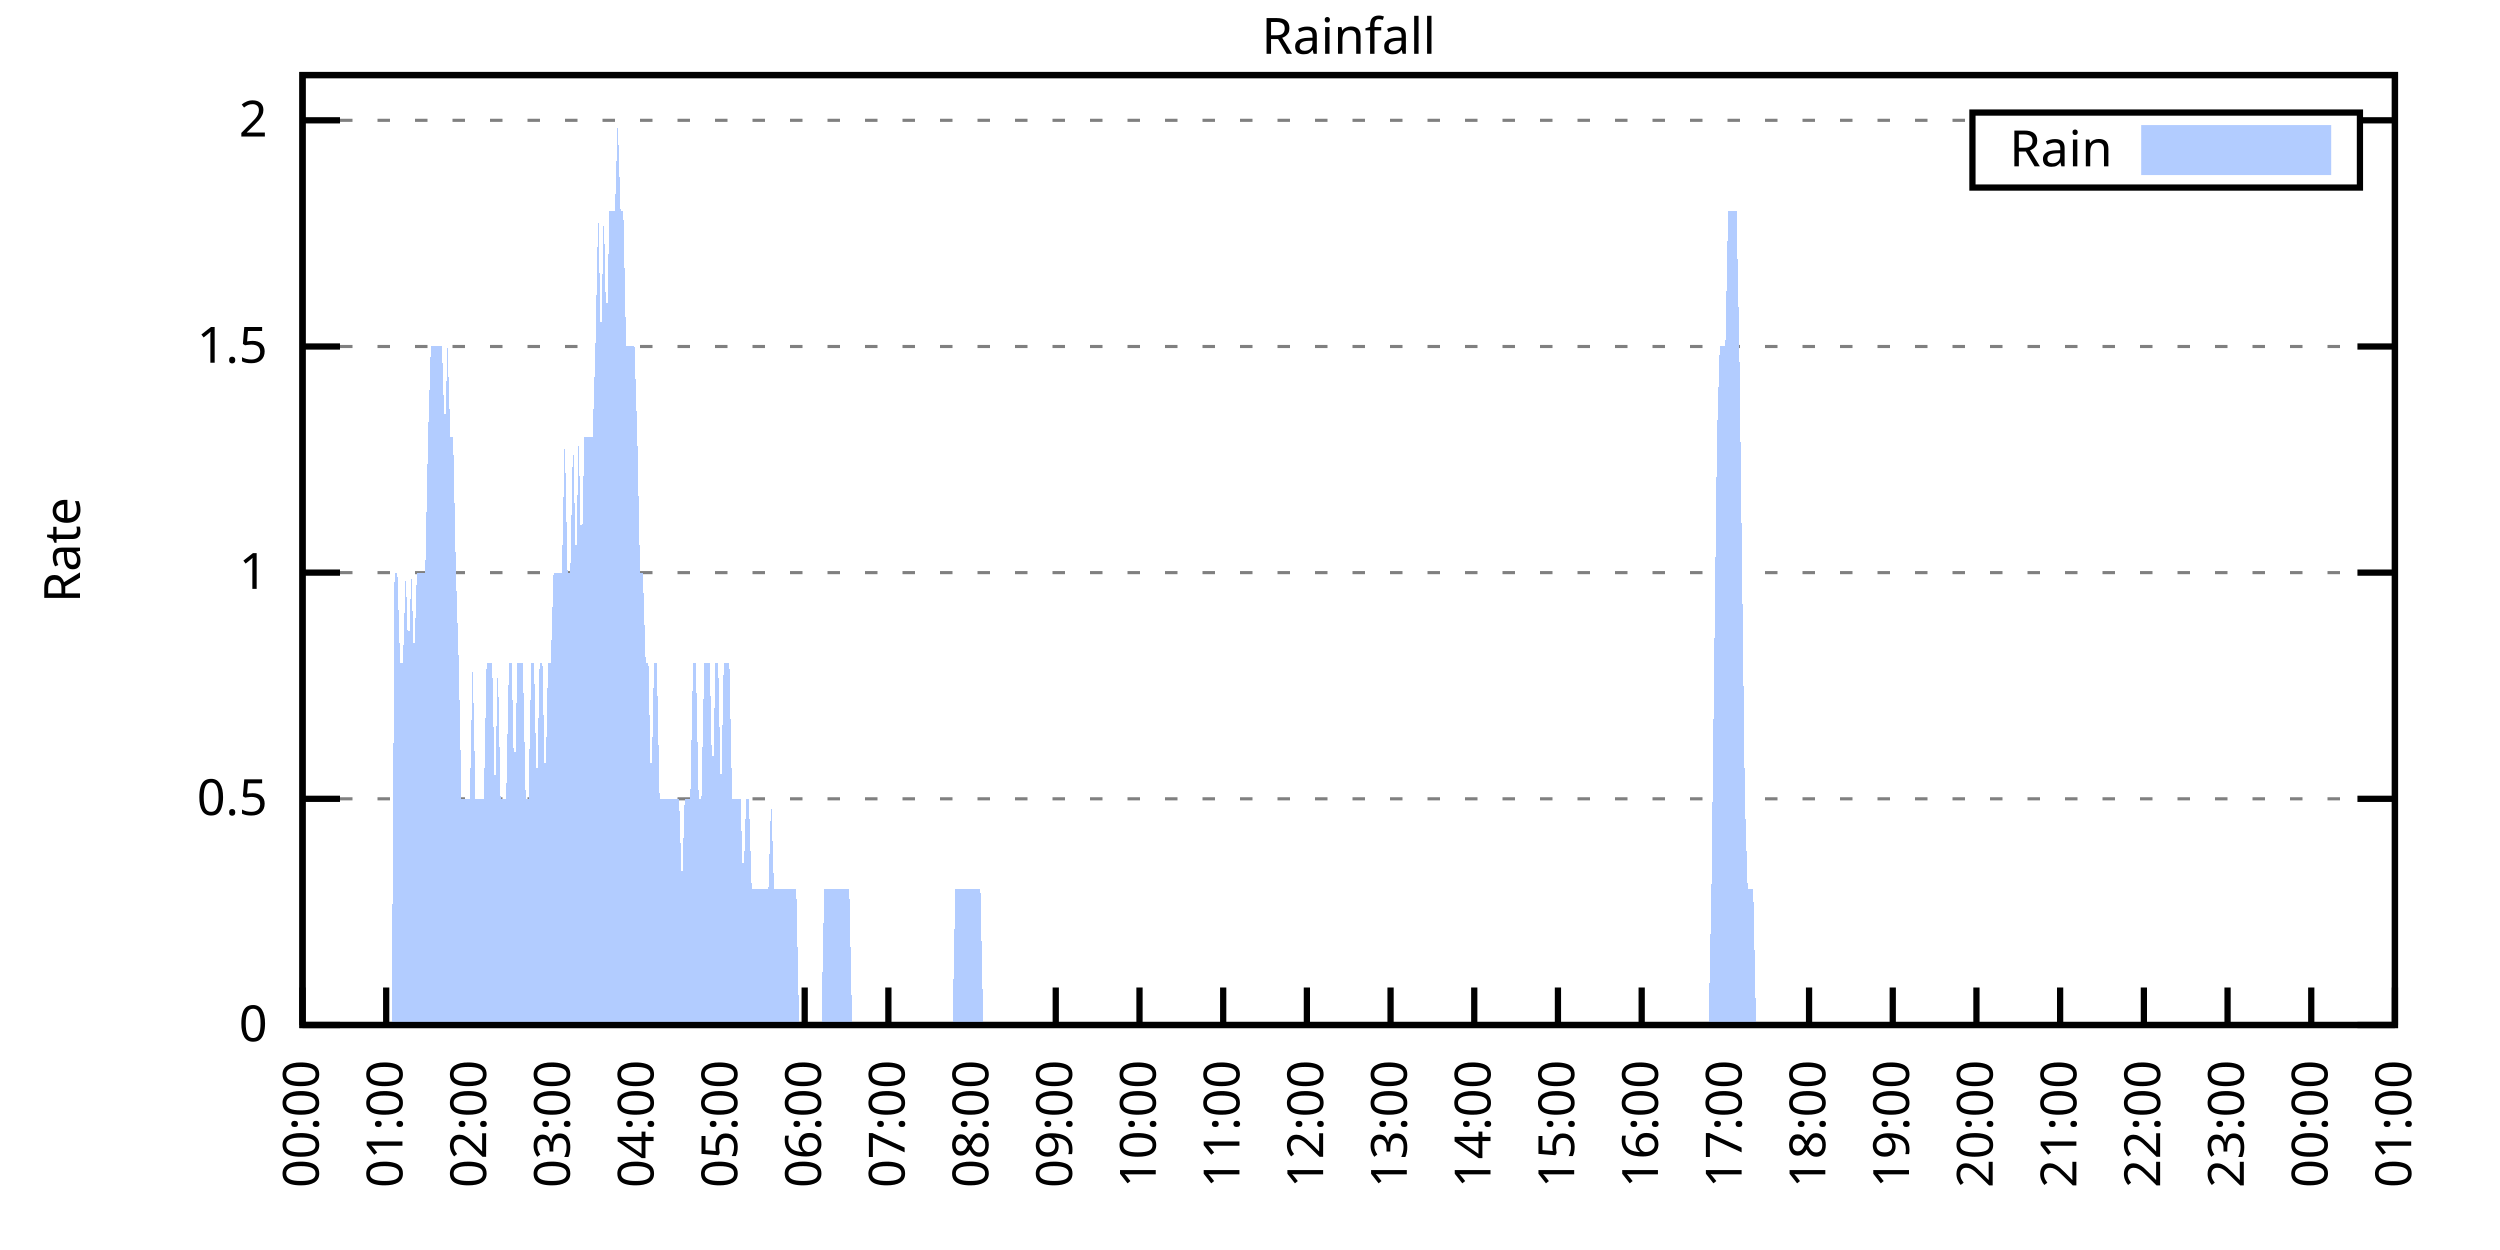
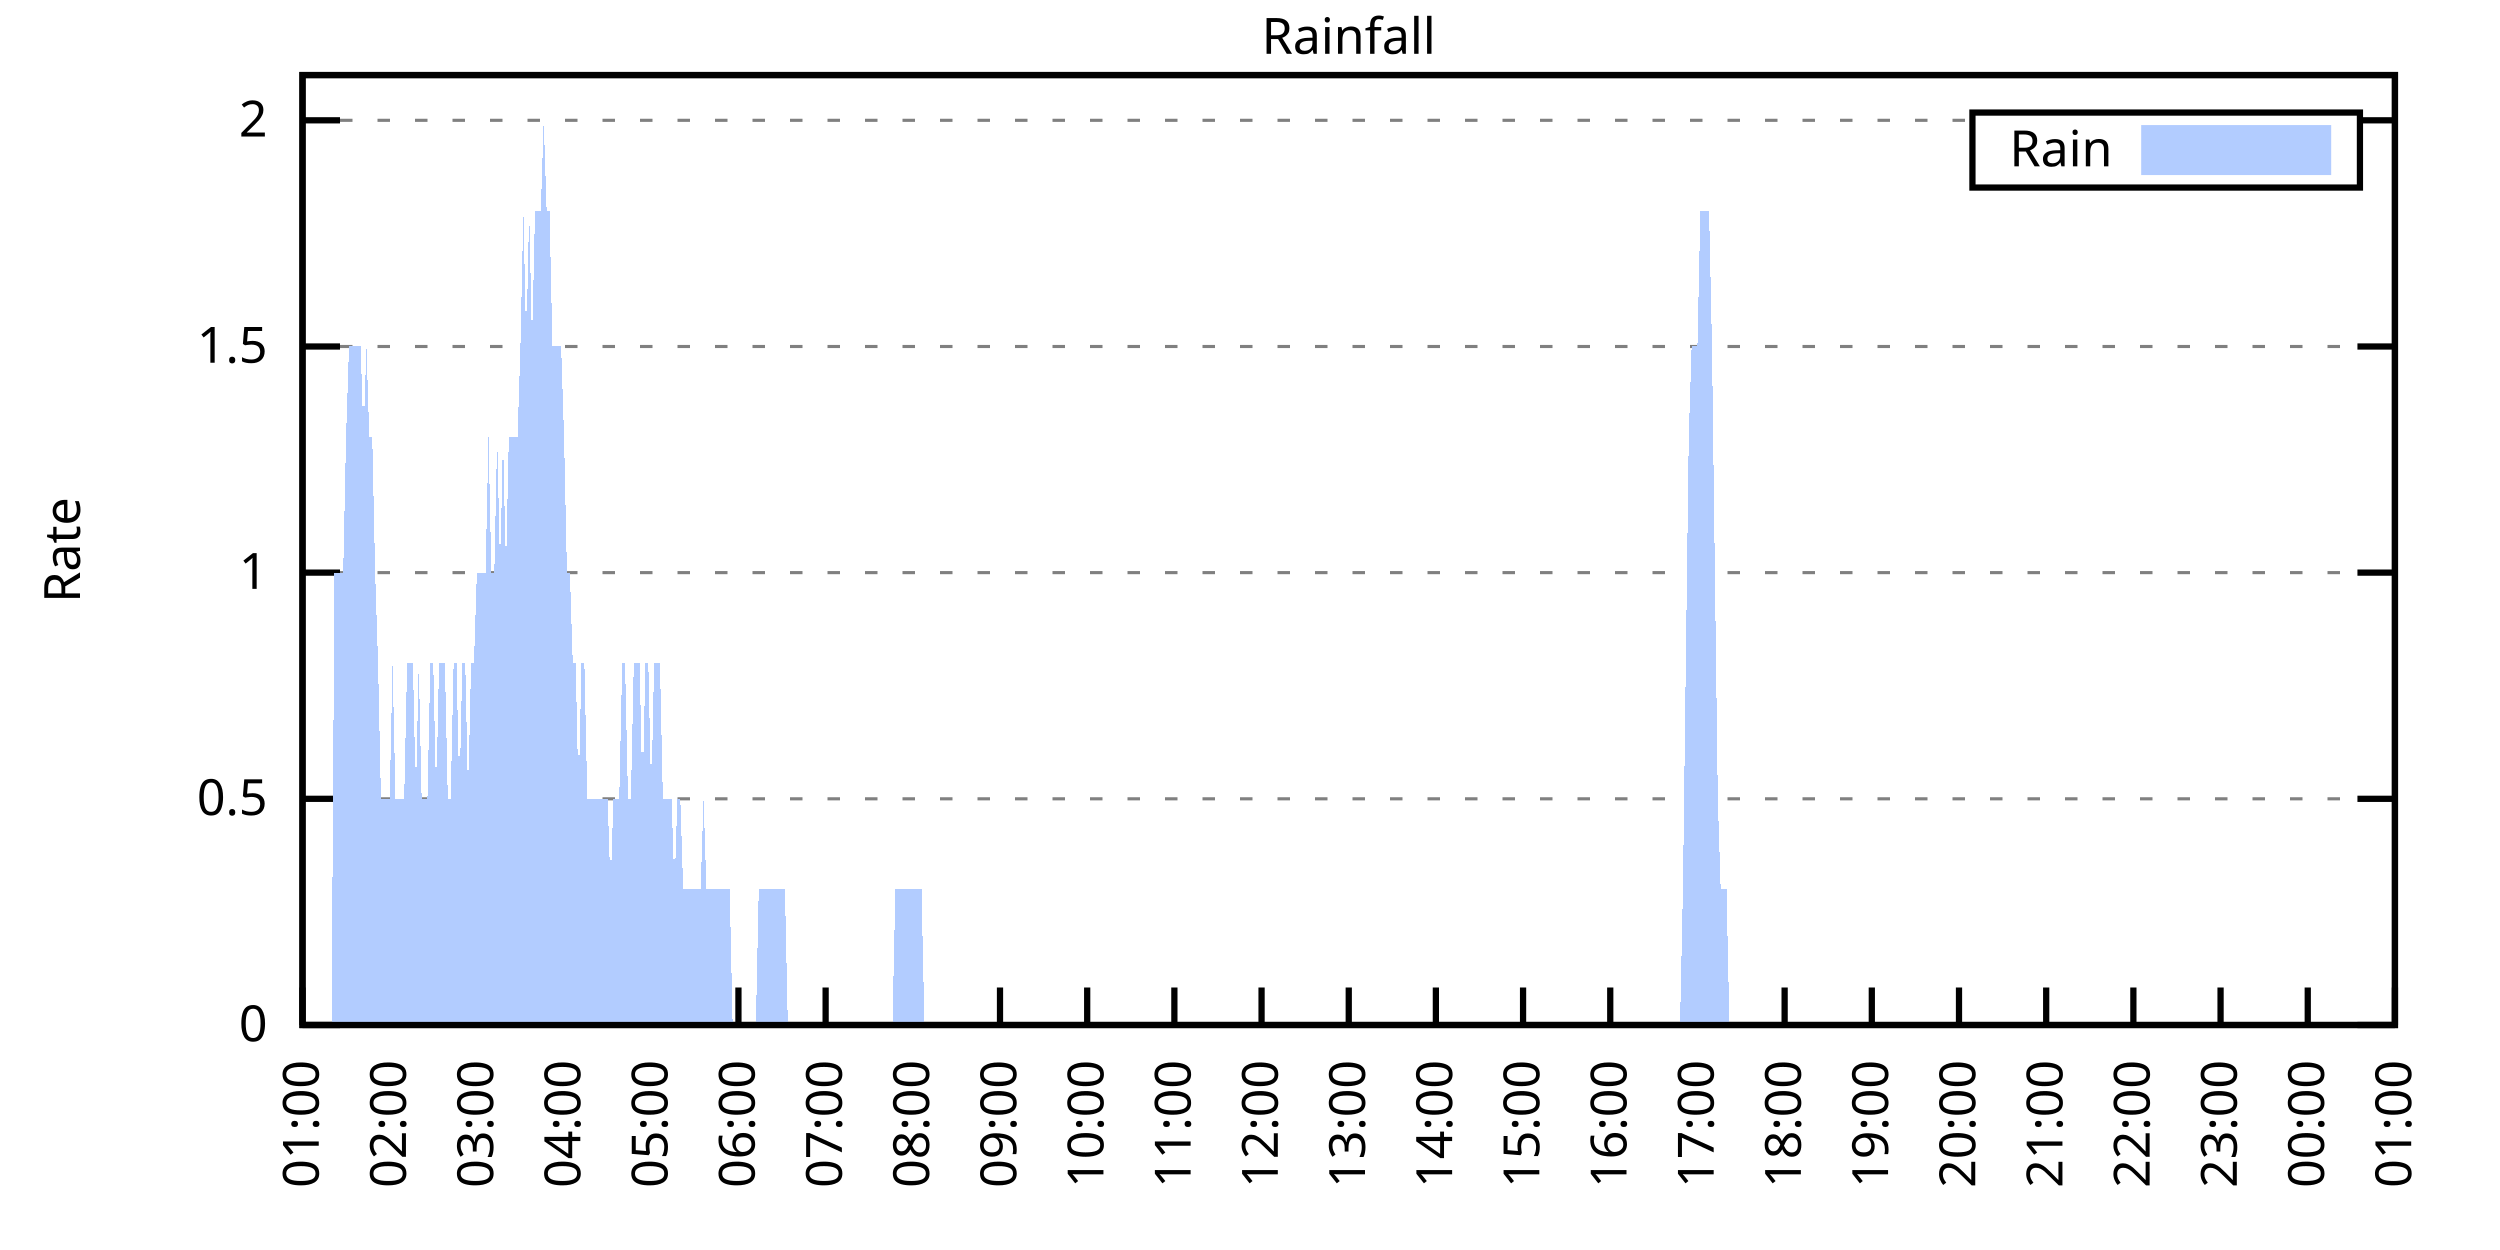
<svg xmlns="http://www.w3.org/2000/svg" xmlns:xlink="http://www.w3.org/1999/xlink" width="400" height="200" viewBox="0 0 400 200">
  <g id="gnuplot_canvas">
    <rect x="0" y="0" width="400" height="200" fill="none" />
    <defs>
      <circle id="gpDot" r="0.5" stroke-width="0.5" stroke="currentColor" />
      <path id="gpPt0" stroke-width="0.333" stroke="currentColor" d="M-1,0 h2 M0,-1 v2" />
      <path id="gpPt1" stroke-width="0.333" stroke="currentColor" d="M-1,-1 L1,1 M1,-1 L-1,1" />
      <path id="gpPt2" stroke-width="0.333" stroke="currentColor" d="M-1,0 L1,0 M0,-1 L0,1 M-1,-1 L1,1 M-1,1 L1,-1" />
      <rect id="gpPt3" stroke-width="0.333" stroke="currentColor" x="-1" y="-1" width="2" height="2" />
      <rect id="gpPt4" stroke-width="0.333" stroke="currentColor" fill="currentColor" x="-1" y="-1" width="2" height="2" />
      <circle id="gpPt5" stroke-width="0.333" stroke="currentColor" cx="0" cy="0" r="1" />
      <use xlink:href="#gpPt5" id="gpPt6" fill="currentColor" stroke="none" />
      <path id="gpPt7" stroke-width="0.333" stroke="currentColor" d="M0,-1.33 L-1.33,0.67 L1.33,0.67 z" />
      <use xlink:href="#gpPt7" id="gpPt8" fill="currentColor" stroke="none" />
      <use xlink:href="#gpPt7" id="gpPt9" stroke="currentColor" transform="rotate(180)" />
      <use xlink:href="#gpPt9" id="gpPt10" fill="currentColor" stroke="none" />
      <use xlink:href="#gpPt3" id="gpPt11" stroke="currentColor" transform="rotate(45)" />
      <use xlink:href="#gpPt11" id="gpPt12" fill="currentColor" stroke="none" />
      <path id="gpPt13" stroke-width="0.333" stroke="currentColor" d="M0,1.330 L1.265,0.411 L0.782,-1.067 L-0.782,-1.076 L-1.265,0.411 z" />
      <use xlink:href="#gpPt13" id="gpPt14" fill="currentColor" stroke="none" />
      <filter id="textbox" filterUnits="objectBoundingBox" x="0" y="0" height="1" width="1">
        <feFlood flood-color="white" flood-opacity="1" result="bgnd" />
        <feComposite in="SourceGraphic" in2="bgnd" operator="atop" />
      </filter>
      <filter id="greybox" filterUnits="objectBoundingBox" x="0" y="0" height="1" width="1">
        <feFlood flood-color="lightgrey" flood-opacity="1" result="grey" />
        <feComposite in="SourceGraphic" in2="grey" operator="atop" />
      </filter>
    </defs>
    <g fill="none" color="white" stroke="currentColor" stroke-width="1.00" stroke-linecap="butt" stroke-linejoin="miter">
</g>
    <g fill="none" color="black" stroke="currentColor" stroke-width="1.00" stroke-linecap="butt" stroke-linejoin="miter">
      <g stroke="none" shape-rendering="crispEdges">
        <polygon fill="rgb(255, 255, 255)" points="48.40,164.00 383.18,164.00 383.18,12.02 48.40,12.02 " />
      </g>
    </g>
    <g fill="none" color="black" stroke="currentColor" stroke-width="1.00" stroke-linecap="butt" stroke-linejoin="miter">
</g>
    <g fill="none" color="black" stroke="black" stroke-width="0.50" stroke-linecap="butt" stroke-linejoin="miter">
</g>
    <g fill="none" color="gray" stroke="currentColor" stroke-width="0.50" stroke-linecap="butt" stroke-linejoin="miter">
      <path stroke="gray" stroke-dasharray="2,4" class="gridline" d="M48.40,164.00 L383.19,164.00  " />
    </g>
    <g fill="none" color="gray" stroke="gray" stroke-width="1.00" stroke-linecap="butt" stroke-linejoin="miter">
</g>
    <g fill="none" color="black" stroke="currentColor" stroke-width="1.00" stroke-linecap="butt" stroke-linejoin="miter">
      <path stroke="black" d="M48.40,164.00 L54.40,164.00 M383.19,164.00 L377.19,164.00  " />
      <g transform="translate(42.80,166.60)" stroke="none" fill="black" font-family="Sans" font-size="8.00" text-anchor="end">
        <text>
          <tspan font-family="Sans"> 0</tspan>
        </text>
      </g>
    </g>
    <g fill="none" color="black" stroke="currentColor" stroke-width="1.00" stroke-linecap="butt" stroke-linejoin="miter">
</g>
    <g fill="none" color="black" stroke="black" stroke-width="0.50" stroke-linecap="butt" stroke-linejoin="miter">
</g>
    <g fill="none" color="gray" stroke="currentColor" stroke-width="0.50" stroke-linecap="butt" stroke-linejoin="miter">
      <path stroke="gray" stroke-dasharray="2,4" class="gridline" d="M48.40,127.81 L383.19,127.81  " />
    </g>
    <g fill="none" color="gray" stroke="gray" stroke-width="1.00" stroke-linecap="butt" stroke-linejoin="miter">
</g>
    <g fill="none" color="black" stroke="currentColor" stroke-width="1.00" stroke-linecap="butt" stroke-linejoin="miter">
      <path stroke="black" d="M48.40,127.81 L54.40,127.81 M383.19,127.81 L377.19,127.81  " />
      <g transform="translate(42.80,130.41)" stroke="none" fill="black" font-family="Sans" font-size="8.00" text-anchor="end">
        <text>
          <tspan font-family="Sans"> 0.5</tspan>
        </text>
      </g>
    </g>
    <g fill="none" color="black" stroke="currentColor" stroke-width="1.00" stroke-linecap="butt" stroke-linejoin="miter">
</g>
    <g fill="none" color="black" stroke="black" stroke-width="0.50" stroke-linecap="butt" stroke-linejoin="miter">
</g>
    <g fill="none" color="gray" stroke="currentColor" stroke-width="0.50" stroke-linecap="butt" stroke-linejoin="miter">
      <path stroke="gray" stroke-dasharray="2,4" class="gridline" d="M48.40,91.62 L383.19,91.62  " />
    </g>
    <g fill="none" color="gray" stroke="gray" stroke-width="1.00" stroke-linecap="butt" stroke-linejoin="miter">
</g>
    <g fill="none" color="black" stroke="currentColor" stroke-width="1.00" stroke-linecap="butt" stroke-linejoin="miter">
      <path stroke="black" d="M48.40,91.62 L54.40,91.62 M383.19,91.62 L377.19,91.62  " />
      <g transform="translate(42.80,94.22)" stroke="none" fill="black" font-family="Sans" font-size="8.00" text-anchor="end">
        <text>
          <tspan font-family="Sans"> 1</tspan>
        </text>
      </g>
    </g>
    <g fill="none" color="black" stroke="currentColor" stroke-width="1.00" stroke-linecap="butt" stroke-linejoin="miter">
</g>
    <g fill="none" color="black" stroke="black" stroke-width="0.50" stroke-linecap="butt" stroke-linejoin="miter">
</g>
    <g fill="none" color="gray" stroke="currentColor" stroke-width="0.50" stroke-linecap="butt" stroke-linejoin="miter">
      <path stroke="gray" stroke-dasharray="2,4" class="gridline" d="M48.40,55.44 L383.19,55.44  " />
    </g>
    <g fill="none" color="gray" stroke="gray" stroke-width="1.00" stroke-linecap="butt" stroke-linejoin="miter">
</g>
    <g fill="none" color="black" stroke="currentColor" stroke-width="1.00" stroke-linecap="butt" stroke-linejoin="miter">
      <path stroke="black" d="M48.40,55.44 L54.40,55.44 M383.19,55.44 L377.19,55.44  " />
      <g transform="translate(42.80,58.04)" stroke="none" fill="black" font-family="Sans" font-size="8.00" text-anchor="end">
        <text>
          <tspan font-family="Sans"> 1.5</tspan>
        </text>
      </g>
    </g>
    <g fill="none" color="black" stroke="currentColor" stroke-width="1.00" stroke-linecap="butt" stroke-linejoin="miter">
</g>
    <g fill="none" color="black" stroke="black" stroke-width="0.50" stroke-linecap="butt" stroke-linejoin="miter">
</g>
    <g fill="none" color="gray" stroke="currentColor" stroke-width="0.50" stroke-linecap="butt" stroke-linejoin="miter">
      <path stroke="gray" stroke-dasharray="2,4" class="gridline" d="M48.40,19.25 L315.59,19.25 M377.59,19.25 L383.19,19.25  " />
    </g>
    <g fill="none" color="gray" stroke="gray" stroke-width="1.00" stroke-linecap="butt" stroke-linejoin="miter">
</g>
    <g fill="none" color="black" stroke="currentColor" stroke-width="1.00" stroke-linecap="butt" stroke-linejoin="miter">
      <path stroke="black" d="M48.40,19.25 L54.40,19.25 M383.19,19.25 L377.19,19.25  " />
      <g transform="translate(42.80,21.85)" stroke="none" fill="black" font-family="Sans" font-size="8.00" text-anchor="end">
        <text>
          <tspan font-family="Sans"> 2</tspan>
        </text>
      </g>
    </g>
    <g fill="none" color="black" stroke="currentColor" stroke-width="1.00" stroke-linecap="butt" stroke-linejoin="miter">
      <path stroke="black" d="M48.40,164.00 L48.40,158.00  " />
      <g transform="translate(51.00,169.60) rotate(270.00)" stroke="none" fill="black" font-family="Sans" font-size="8.00" text-anchor="end">
        <text>
-           <tspan font-family="Sans">00:00</tspan>
-         </text>
-       </g>
-     </g>
-     <g fill="none" color="black" stroke="currentColor" stroke-width="1.00" stroke-linecap="butt" stroke-linejoin="miter">
-       <path stroke="black" d="M61.79,164.00 L61.79,158.00  " />
-       <g transform="translate(64.39,169.60) rotate(270.00)" stroke="none" fill="black" font-family="Sans" font-size="8.00" text-anchor="end">
-         <text>
          <tspan font-family="Sans">01:00</tspan>
        </text>
      </g>
    </g>
    <g fill="none" color="black" stroke="currentColor" stroke-width="1.00" stroke-linecap="butt" stroke-linejoin="miter">
-       <path stroke="black" d="M75.18,164.00 L75.18,158.00  " />
-       <g transform="translate(77.78,169.60) rotate(270.00)" stroke="none" fill="black" font-family="Sans" font-size="8.00" text-anchor="end">
+       <path stroke="black" d="M62.35,164.00 L62.35,158.00  " />
+       <g transform="translate(64.95,169.60) rotate(270.00)" stroke="none" fill="black" font-family="Sans" font-size="8.00" text-anchor="end">
        <text>
          <tspan font-family="Sans">02:00</tspan>
        </text>
      </g>
    </g>
    <g fill="none" color="black" stroke="currentColor" stroke-width="1.00" stroke-linecap="butt" stroke-linejoin="miter">
-       <path stroke="black" d="M88.57,164.00 L88.57,158.00  " />
-       <g transform="translate(91.17,169.60) rotate(270.00)" stroke="none" fill="black" font-family="Sans" font-size="8.00" text-anchor="end">
+       <path stroke="black" d="M76.30,164.00 L76.30,158.00  " />
+       <g transform="translate(78.90,169.60) rotate(270.00)" stroke="none" fill="black" font-family="Sans" font-size="8.00" text-anchor="end">
        <text>
          <tspan font-family="Sans">03:00</tspan>
        </text>
      </g>
    </g>
    <g fill="none" color="black" stroke="currentColor" stroke-width="1.00" stroke-linecap="butt" stroke-linejoin="miter">
-       <path stroke="black" d="M101.97,164.00 L101.97,158.00  " />
-       <g transform="translate(104.57,169.60) rotate(270.00)" stroke="none" fill="black" font-family="Sans" font-size="8.00" text-anchor="end">
+       <path stroke="black" d="M90.25,164.00 L90.25,158.00  " />
+       <g transform="translate(92.85,169.60) rotate(270.00)" stroke="none" fill="black" font-family="Sans" font-size="8.00" text-anchor="end">
        <text>
          <tspan font-family="Sans">04:00</tspan>
        </text>
      </g>
    </g>
    <g fill="none" color="black" stroke="currentColor" stroke-width="1.00" stroke-linecap="butt" stroke-linejoin="miter">
-       <path stroke="black" d="M115.36,164.00 L115.36,158.00  " />
-       <g transform="translate(117.96,169.60) rotate(270.00)" stroke="none" fill="black" font-family="Sans" font-size="8.00" text-anchor="end">
+       <path stroke="black" d="M104.20,164.00 L104.20,158.00  " />
+       <g transform="translate(106.80,169.60) rotate(270.00)" stroke="none" fill="black" font-family="Sans" font-size="8.00" text-anchor="end">
        <text>
          <tspan font-family="Sans">05:00</tspan>
        </text>
      </g>
    </g>
    <g fill="none" color="black" stroke="currentColor" stroke-width="1.00" stroke-linecap="butt" stroke-linejoin="miter">
-       <path stroke="black" d="M128.75,164.00 L128.75,158.00  " />
-       <g transform="translate(131.35,169.60) rotate(270.00)" stroke="none" fill="black" font-family="Sans" font-size="8.00" text-anchor="end">
+       <path stroke="black" d="M118.15,164.00 L118.15,158.00  " />
+       <g transform="translate(120.75,169.60) rotate(270.00)" stroke="none" fill="black" font-family="Sans" font-size="8.00" text-anchor="end">
        <text>
          <tspan font-family="Sans">06:00</tspan>
        </text>
      </g>
    </g>
    <g fill="none" color="black" stroke="currentColor" stroke-width="1.00" stroke-linecap="butt" stroke-linejoin="miter">
-       <path stroke="black" d="M142.14,164.00 L142.14,158.00  " />
-       <g transform="translate(144.74,169.60) rotate(270.00)" stroke="none" fill="black" font-family="Sans" font-size="8.00" text-anchor="end">
+       <path stroke="black" d="M132.10,164.00 L132.10,158.00  " />
+       <g transform="translate(134.70,169.60) rotate(270.00)" stroke="none" fill="black" font-family="Sans" font-size="8.00" text-anchor="end">
        <text>
          <tspan font-family="Sans">07:00</tspan>
        </text>
      </g>
    </g>
    <g fill="none" color="black" stroke="currentColor" stroke-width="1.00" stroke-linecap="butt" stroke-linejoin="miter">
-       <path stroke="black" d="M155.53,164.00 L155.53,158.00  " />
-       <g transform="translate(158.13,169.60) rotate(270.00)" stroke="none" fill="black" font-family="Sans" font-size="8.00" text-anchor="end">
+       <path stroke="black" d="M146.05,164.00 L146.05,158.00  " />
+       <g transform="translate(148.65,169.60) rotate(270.00)" stroke="none" fill="black" font-family="Sans" font-size="8.00" text-anchor="end">
        <text>
          <tspan font-family="Sans">08:00</tspan>
        </text>
      </g>
    </g>
    <g fill="none" color="black" stroke="currentColor" stroke-width="1.00" stroke-linecap="butt" stroke-linejoin="miter">
-       <path stroke="black" d="M168.92,164.00 L168.92,158.00  " />
-       <g transform="translate(171.52,169.60) rotate(270.00)" stroke="none" fill="black" font-family="Sans" font-size="8.00" text-anchor="end">
+       <path stroke="black" d="M160.00,164.00 L160.00,158.00  " />
+       <g transform="translate(162.60,169.60) rotate(270.00)" stroke="none" fill="black" font-family="Sans" font-size="8.00" text-anchor="end">
        <text>
          <tspan font-family="Sans">09:00</tspan>
        </text>
      </g>
    </g>
    <g fill="none" color="black" stroke="currentColor" stroke-width="1.00" stroke-linecap="butt" stroke-linejoin="miter">
-       <path stroke="black" d="M182.32,164.00 L182.32,158.00  " />
-       <g transform="translate(184.92,169.60) rotate(270.00)" stroke="none" fill="black" font-family="Sans" font-size="8.00" text-anchor="end">
+       <path stroke="black" d="M173.95,164.00 L173.95,158.00  " />
+       <g transform="translate(176.55,169.60) rotate(270.00)" stroke="none" fill="black" font-family="Sans" font-size="8.00" text-anchor="end">
        <text>
          <tspan font-family="Sans">10:00</tspan>
        </text>
      </g>
    </g>
    <g fill="none" color="black" stroke="currentColor" stroke-width="1.00" stroke-linecap="butt" stroke-linejoin="miter">
-       <path stroke="black" d="M195.71,164.00 L195.71,158.00  " />
-       <g transform="translate(198.31,169.60) rotate(270.00)" stroke="none" fill="black" font-family="Sans" font-size="8.00" text-anchor="end">
+       <path stroke="black" d="M187.90,164.00 L187.90,158.00  " />
+       <g transform="translate(190.50,169.60) rotate(270.00)" stroke="none" fill="black" font-family="Sans" font-size="8.00" text-anchor="end">
        <text>
          <tspan font-family="Sans">11:00</tspan>
        </text>
      </g>
    </g>
    <g fill="none" color="black" stroke="currentColor" stroke-width="1.00" stroke-linecap="butt" stroke-linejoin="miter">
-       <path stroke="black" d="M209.10,164.00 L209.10,158.00  " />
-       <g transform="translate(211.70,169.60) rotate(270.00)" stroke="none" fill="black" font-family="Sans" font-size="8.00" text-anchor="end">
+       <path stroke="black" d="M201.85,164.00 L201.85,158.00  " />
+       <g transform="translate(204.45,169.60) rotate(270.00)" stroke="none" fill="black" font-family="Sans" font-size="8.00" text-anchor="end">
        <text>
          <tspan font-family="Sans">12:00</tspan>
        </text>
      </g>
    </g>
    <g fill="none" color="black" stroke="currentColor" stroke-width="1.00" stroke-linecap="butt" stroke-linejoin="miter">
-       <path stroke="black" d="M222.49,164.00 L222.49,158.00  " />
-       <g transform="translate(225.09,169.60) rotate(270.00)" stroke="none" fill="black" font-family="Sans" font-size="8.00" text-anchor="end">
+       <path stroke="black" d="M215.80,164.00 L215.80,158.00  " />
+       <g transform="translate(218.40,169.60) rotate(270.00)" stroke="none" fill="black" font-family="Sans" font-size="8.00" text-anchor="end">
        <text>
          <tspan font-family="Sans">13:00</tspan>
        </text>
      </g>
    </g>
    <g fill="none" color="black" stroke="currentColor" stroke-width="1.00" stroke-linecap="butt" stroke-linejoin="miter">
-       <path stroke="black" d="M235.88,164.00 L235.88,158.00  " />
-       <g transform="translate(238.48,169.60) rotate(270.00)" stroke="none" fill="black" font-family="Sans" font-size="8.00" text-anchor="end">
+       <path stroke="black" d="M229.74,164.00 L229.74,158.00  " />
+       <g transform="translate(232.34,169.60) rotate(270.00)" stroke="none" fill="black" font-family="Sans" font-size="8.00" text-anchor="end">
        <text>
          <tspan font-family="Sans">14:00</tspan>
        </text>
      </g>
    </g>
    <g fill="none" color="black" stroke="currentColor" stroke-width="1.00" stroke-linecap="butt" stroke-linejoin="miter">
-       <path stroke="black" d="M249.27,164.00 L249.27,158.00  " />
-       <g transform="translate(251.87,169.60) rotate(270.00)" stroke="none" fill="black" font-family="Sans" font-size="8.00" text-anchor="end">
+       <path stroke="black" d="M243.69,164.00 L243.69,158.00  " />
+       <g transform="translate(246.29,169.60) rotate(270.00)" stroke="none" fill="black" font-family="Sans" font-size="8.00" text-anchor="end">
        <text>
          <tspan font-family="Sans">15:00</tspan>
        </text>
      </g>
    </g>
    <g fill="none" color="black" stroke="currentColor" stroke-width="1.00" stroke-linecap="butt" stroke-linejoin="miter">
-       <path stroke="black" d="M262.67,164.00 L262.67,158.00  " />
-       <g transform="translate(265.27,169.60) rotate(270.00)" stroke="none" fill="black" font-family="Sans" font-size="8.00" text-anchor="end">
+       <path stroke="black" d="M257.64,164.00 L257.64,158.00  " />
+       <g transform="translate(260.24,169.60) rotate(270.00)" stroke="none" fill="black" font-family="Sans" font-size="8.00" text-anchor="end">
        <text>
          <tspan font-family="Sans">16:00</tspan>
        </text>
      </g>
    </g>
    <g fill="none" color="black" stroke="currentColor" stroke-width="1.00" stroke-linecap="butt" stroke-linejoin="miter">
-       <path stroke="black" d="M276.06,164.00 L276.06,158.00  " />
-       <g transform="translate(278.66,169.60) rotate(270.00)" stroke="none" fill="black" font-family="Sans" font-size="8.00" text-anchor="end">
+       <path stroke="black" d="M271.59,164.00 L271.59,158.00  " />
+       <g transform="translate(274.19,169.60) rotate(270.00)" stroke="none" fill="black" font-family="Sans" font-size="8.00" text-anchor="end">
        <text>
          <tspan font-family="Sans">17:00</tspan>
        </text>
      </g>
    </g>
    <g fill="none" color="black" stroke="currentColor" stroke-width="1.00" stroke-linecap="butt" stroke-linejoin="miter">
-       <path stroke="black" d="M289.45,164.00 L289.45,158.00  " />
-       <g transform="translate(292.05,169.60) rotate(270.00)" stroke="none" fill="black" font-family="Sans" font-size="8.00" text-anchor="end">
+       <path stroke="black" d="M285.54,164.00 L285.54,158.00  " />
+       <g transform="translate(288.14,169.60) rotate(270.00)" stroke="none" fill="black" font-family="Sans" font-size="8.00" text-anchor="end">
        <text>
          <tspan font-family="Sans">18:00</tspan>
        </text>
      </g>
    </g>
    <g fill="none" color="black" stroke="currentColor" stroke-width="1.00" stroke-linecap="butt" stroke-linejoin="miter">
-       <path stroke="black" d="M302.84,164.00 L302.84,158.00  " />
-       <g transform="translate(305.44,169.60) rotate(270.00)" stroke="none" fill="black" font-family="Sans" font-size="8.00" text-anchor="end">
+       <path stroke="black" d="M299.49,164.00 L299.49,158.00  " />
+       <g transform="translate(302.09,169.60) rotate(270.00)" stroke="none" fill="black" font-family="Sans" font-size="8.00" text-anchor="end">
        <text>
          <tspan font-family="Sans">19:00</tspan>
        </text>
      </g>
    </g>
    <g fill="none" color="black" stroke="currentColor" stroke-width="1.00" stroke-linecap="butt" stroke-linejoin="miter">
-       <path stroke="black" d="M316.23,164.00 L316.23,158.00  " />
-       <g transform="translate(318.83,169.60) rotate(270.00)" stroke="none" fill="black" font-family="Sans" font-size="8.00" text-anchor="end">
+       <path stroke="black" d="M313.44,164.00 L313.44,158.00  " />
+       <g transform="translate(316.04,169.60) rotate(270.00)" stroke="none" fill="black" font-family="Sans" font-size="8.00" text-anchor="end">
        <text>
          <tspan font-family="Sans">20:00</tspan>
        </text>
      </g>
    </g>
    <g fill="none" color="black" stroke="currentColor" stroke-width="1.00" stroke-linecap="butt" stroke-linejoin="miter">
-       <path stroke="black" d="M329.62,164.00 L329.62,158.00  " />
-       <g transform="translate(332.22,169.60) rotate(270.00)" stroke="none" fill="black" font-family="Sans" font-size="8.00" text-anchor="end">
+       <path stroke="black" d="M327.39,164.00 L327.39,158.00  " />
+       <g transform="translate(329.99,169.60) rotate(270.00)" stroke="none" fill="black" font-family="Sans" font-size="8.00" text-anchor="end">
        <text>
          <tspan font-family="Sans">21:00</tspan>
        </text>
      </g>
    </g>
    <g fill="none" color="black" stroke="currentColor" stroke-width="1.00" stroke-linecap="butt" stroke-linejoin="miter">
-       <path stroke="black" d="M343.02,164.00 L343.02,158.00  " />
-       <g transform="translate(345.62,169.60) rotate(270.00)" stroke="none" fill="black" font-family="Sans" font-size="8.00" text-anchor="end">
+       <path stroke="black" d="M341.34,164.00 L341.34,158.00  " />
+       <g transform="translate(343.94,169.60) rotate(270.00)" stroke="none" fill="black" font-family="Sans" font-size="8.00" text-anchor="end">
        <text>
          <tspan font-family="Sans">22:00</tspan>
        </text>
      </g>
    </g>
    <g fill="none" color="black" stroke="currentColor" stroke-width="1.00" stroke-linecap="butt" stroke-linejoin="miter">
-       <path stroke="black" d="M356.41,164.00 L356.41,158.00  " />
-       <g transform="translate(359.01,169.60) rotate(270.00)" stroke="none" fill="black" font-family="Sans" font-size="8.00" text-anchor="end">
+       <path stroke="black" d="M355.29,164.00 L355.29,158.00  " />
+       <g transform="translate(357.89,169.60) rotate(270.00)" stroke="none" fill="black" font-family="Sans" font-size="8.00" text-anchor="end">
        <text>
          <tspan font-family="Sans">23:00</tspan>
        </text>
      </g>
    </g>
    <g fill="none" color="black" stroke="currentColor" stroke-width="1.00" stroke-linecap="butt" stroke-linejoin="miter">
-       <path stroke="black" d="M369.80,164.00 L369.80,158.00  " />
-       <g transform="translate(372.40,169.60) rotate(270.00)" stroke="none" fill="black" font-family="Sans" font-size="8.00" text-anchor="end">
+       <path stroke="black" d="M369.24,164.00 L369.24,158.00  " />
+       <g transform="translate(371.84,169.60) rotate(270.00)" stroke="none" fill="black" font-family="Sans" font-size="8.00" text-anchor="end">
        <text>
          <tspan font-family="Sans">00:00</tspan>
        </text>
      </g>
    </g>
    <g fill="none" color="black" stroke="currentColor" stroke-width="1.00" stroke-linecap="butt" stroke-linejoin="miter">
      <path stroke="black" d="M383.19,164.00 L383.19,158.00  " />
      <g transform="translate(385.79,169.60) rotate(270.00)" stroke="none" fill="black" font-family="Sans" font-size="8.00" text-anchor="end">
        <text>
          <tspan font-family="Sans">01:00</tspan>
        </text>
      </g>
    </g>
    <g fill="none" color="black" stroke="currentColor" stroke-width="1.00" stroke-linecap="butt" stroke-linejoin="miter">
</g>
    <g fill="none" color="black" stroke="currentColor" stroke-width="1.00" stroke-linecap="butt" stroke-linejoin="miter">
      <path stroke="black" d="M48.40,12.01 L48.40,164.00 L383.19,164.00 L383.19,12.01 L48.40,12.01 Z  " />
    </g>
    <g fill="none" color="black" stroke="currentColor" stroke-width="1.00" stroke-linecap="butt" stroke-linejoin="miter">
</g>
    <g fill="none" color="black" stroke="currentColor" stroke-width="1.00" stroke-linecap="butt" stroke-linejoin="miter">
      <path stroke="black" d="M315.59,30.01 L315.59,18.01 L377.59,18.01 L377.59,30.01 L315.59,30.01 Z  " />
    </g>
    <g id="Rainfall_plot_1">
      <g fill="none" color="white" stroke="black" stroke-width="2.00" stroke-linecap="butt" stroke-linejoin="miter">
</g>
      <g fill="none" color="black" stroke="currentColor" stroke-width="2.00" stroke-linecap="butt" stroke-linejoin="miter">
        <g transform="translate(337.99,26.61)" stroke="none" fill="black" font-family="Sans" font-size="8.00" text-anchor="end">
          <text>
            <tspan font-family="Sans">Rain</tspan>
          </text>
        </g>
      </g>
      <g fill="none" color="black" stroke="currentColor" stroke-width="2.00" stroke-linecap="butt" stroke-linejoin="miter">
        <g stroke="none" shape-rendering="crispEdges">
          <polygon fill="rgb(178, 204, 255)" points="343.59,27.01 371.99,27.01 371.99,21.01 343.59,21.01 " />
        </g>
        <path stroke="rgb(178, 204, 255)" d="M343.59,27.01 L371.99,27.01 L371.99,21.01 L343.59,21.01 L343.59,27.01 Z  " />
      </g>
      <g fill="none" color="black" stroke="currentColor" stroke-width="2.00" stroke-linecap="butt" stroke-linejoin="miter">
        <g stroke="none" shape-rendering="crispEdges">
-           <polygon fill="rgb(178, 204, 255)" points="58.67,164.00 59.11,164.00 59.56,164.00 60.01,164.00 60.45,164.00 60.90,164.00 61.35,164.00 61.79,164.00 62.24,164.00 62.68,164.00 63.13,91.62 63.58,91.62 64.02,106.10 64.47,106.10 64.92,91.62 65.36,106.10 65.81,91.62 66.26,106.10 66.70,91.62 67.15,91.62 67.59,91.62 68.04,91.62 68.49,69.91 68.93,55.44 69.38,55.44 69.83,55.44 70.27,55.44 70.72,55.44 71.17,69.91 71.61,55.44 72.06,69.91 72.50,69.91 72.95,91.62 73.40,106.10 73.84,127.81 74.29,127.81 74.74,127.81 75.18,127.81 75.63,106.10 76.08,127.81 76.52,127.81 76.97,127.81 77.42,127.81 77.86,106.10 78.31,106.10 78.75,106.10 79.20,127.81 79.65,106.10 80.09,127.81 80.54,127.81 80.99,127.81 81.43,106.10 81.88,106.10 82.33,127.81 82.77,106.10 83.22,106.10 83.66,106.10 84.11,127.81 84.56,127.81 85.00,106.10 85.45,106.10 85.90,127.81 86.34,106.10 86.79,106.10 87.24,127.81 87.68,106.10 88.13,106.10 88.57,91.62 89.02,91.62 89.47,91.62 89.91,91.62 90.36,69.91 90.81,91.62 91.25,91.62 91.70,69.91 92.15,91.62 92.59,69.91 93.04,91.62 93.49,69.91 93.93,69.91 94.38,69.91 94.82,69.91 95.27,55.44 95.72,33.72 96.16,55.44 96.61,33.72 97.06,55.44 97.50,33.72 97.95,33.72 98.40,33.72 98.84,19.25 99.29,33.72 99.73,33.72 100.18,55.44 100.63,55.44 101.07,55.44 101.52,55.44 101.97,69.91 102.41,91.62 102.86,91.62 103.31,106.10 103.75,106.10 104.20,127.81 104.64,106.10 105.09,106.10 105.54,127.81 105.98,127.81 106.43,127.81 106.88,127.81 107.32,127.81 107.77,127.81 108.22,127.81 108.66,127.81 109.11,142.29 109.55,127.81 110.00,127.81 110.45,127.81 110.89,106.10 111.34,106.10 111.79,127.81 112.23,127.81 112.68,106.10 113.13,106.10 113.57,106.10 114.02,127.81 114.47,106.10 114.91,106.10 115.36,127.81 115.80,106.10 116.25,106.10 116.70,106.10 117.14,127.81 117.59,127.81 118.04,127.81 118.48,127.81 118.93,142.29 119.38,127.81 119.82,127.81 120.27,142.29 120.71,142.29 121.16,142.29 121.61,142.29 122.05,142.29 122.50,142.29 122.95,142.29 123.39,127.81 123.84,142.29 124.29,142.29 124.73,142.29 125.18,142.29 125.62,142.29 126.07,142.29 126.52,142.29 126.96,142.29 127.41,142.29 127.86,164.00 128.30,164.00 128.75,164.00 129.20,164.00 129.64,164.00 130.09,164.00 130.54,164.00 130.98,164.00 131.43,164.00 131.87,142.29 132.32,142.29 132.77,142.29 133.21,142.29 133.66,142.29 134.11,142.29 134.55,142.29 135.00,142.29 135.45,142.29 135.89,142.29 136.34,164.00 136.78,164.00 137.23,164.00 137.68,164.00 138.12,164.00 138.57,164.00 139.02,164.00 139.46,164.00 139.91,164.00 140.36,164.00 140.80,164.00 141.25,164.00 141.69,164.00 142.14,164.00 142.59,164.00 143.03,164.00 143.48,164.00 143.93,164.00 144.37,164.00 144.82,164.00 145.27,164.00 145.71,164.00 146.16,164.00 146.61,164.00 147.05,164.00 147.50,164.00 147.94,164.00 148.39,164.00 148.84,164.00 149.28,164.00 149.73,164.00 150.18,164.00 150.62,164.00 151.07,164.00 151.52,164.00 151.96,164.00 152.41,164.00 152.85,142.29 153.30,142.29 153.75,142.29 154.19,142.29 154.64,142.29 155.09,142.29 155.53,142.29 155.98,142.29 156.43,142.29 156.87,142.29 157.32,164.00 157.76,164.00 158.21,164.00 158.66,164.00 159.10,164.00 159.55,164.00 160.00,164.00 160.44,164.00 160.89,164.00 161.34,164.00 161.78,164.00 162.23,164.00 162.67,164.00 163.12,164.00 163.57,164.00 164.01,164.00 164.46,164.00 164.91,164.00 165.35,164.00 165.80,164.00 166.25,164.00 166.69,164.00 167.14,164.00 167.59,164.00 168.03,164.00 168.48,164.00 168.92,164.00 169.37,164.00 169.82,164.00 170.26,164.00 170.71,164.00 171.16,164.00 171.60,164.00 172.05,164.00 172.50,164.00 172.94,164.00 173.39,164.00 173.83,164.00 174.28,164.00 174.73,164.00 175.17,164.00 175.62,164.00 176.07,164.00 176.51,164.00 176.96,164.00 177.41,164.00 177.85,164.00 178.30,164.00 178.74,164.00 179.19,164.00 179.64,164.00 180.08,164.00 180.53,164.00 180.98,164.00 181.42,164.00 181.87,164.00 182.32,164.00 182.76,164.00 183.21,164.00 183.66,164.00 184.10,164.00 184.55,164.00 184.99,164.00 185.44,164.00 185.89,164.00 186.33,164.00 186.78,164.00 187.23,164.00 187.67,164.00 188.12,164.00 188.57,164.00 189.01,164.00 189.46,164.00 189.90,164.00 190.35,164.00 190.80,164.00 191.24,164.00 191.69,164.00 192.14,164.00 192.58,164.00 193.03,164.00 193.48,164.00 193.92,164.00 194.37,164.00 194.81,164.00 195.26,164.00 195.71,164.00 196.15,164.00 196.60,164.00 197.05,164.00 197.49,164.00 197.94,164.00 198.39,164.00 198.83,164.00 199.28,164.00 199.73,164.00 200.17,164.00 200.62,164.00 201.06,164.00 201.51,164.00 201.96,164.00 202.40,164.00 202.85,164.00 203.30,164.00 203.74,164.00 204.19,164.00 204.64,164.00 205.08,164.00 205.53,164.00 205.97,164.00 206.42,164.00 206.87,164.00 207.31,164.00 207.76,164.00 208.21,164.00 208.65,164.00 209.10,164.00 209.55,164.00 209.99,164.00 210.44,164.00 210.88,164.00 211.33,164.00 211.78,164.00 212.22,164.00 212.67,164.00 213.12,164.00 213.56,164.00 214.01,164.00 214.46,164.00 214.90,164.00 215.35,164.00 215.80,164.00 216.24,164.00 216.69,164.00 217.13,164.00 217.58,164.00 218.03,164.00 218.47,164.00 218.92,164.00 219.37,164.00 219.81,164.00 220.26,164.00 220.71,164.00 221.15,164.00 221.60,164.00 222.04,164.00 222.49,164.00 222.71,164.00 222.94,164.00 223.38,164.00 223.83,164.00 224.28,164.00 224.72,164.00 225.17,164.00 225.62,164.00 226.06,164.00 226.51,164.00 226.95,164.00 227.40,164.00 227.85,164.00 228.29,164.00 228.74,164.00 229.19,164.00 229.63,164.00 230.08,164.00 230.53,164.00 230.97,164.00 231.42,164.00 231.86,164.00 232.31,164.00 232.76,164.00 233.20,164.00 233.65,164.00 234.10,164.00 234.54,164.00 234.99,164.00 235.44,164.00 235.88,164.00 236.33,164.00 236.78,164.00 237.22,164.00 237.67,164.00 238.11,164.00 238.56,164.00 239.01,164.00 239.45,164.00 239.90,164.00 240.35,164.00 240.79,164.00 241.24,164.00 241.69,164.00 242.13,164.00 242.58,164.00 243.02,164.00 243.47,164.00 243.92,164.00 244.36,164.00 244.81,164.00 245.26,164.00 245.70,164.00 246.15,164.00 246.60,164.00 247.04,164.00 247.49,164.00 247.93,164.00 248.38,164.00 248.83,164.00 249.27,164.00 249.72,164.00 250.17,164.00 250.61,164.00 251.06,164.00 251.51,164.00 251.95,164.00 252.40,164.00 252.85,164.00 253.29,164.00 253.74,164.00 254.18,164.00 254.63,164.00 255.08,164.00 255.52,164.00 255.97,164.00 256.42,164.00 256.86,164.00 257.31,164.00 257.76,164.00 258.20,164.00 258.65,164.00 259.09,164.00 259.54,164.00 259.99,164.00 260.43,164.00 260.88,164.00 261.33,164.00 261.77,164.00 262.22,164.00 262.67,164.00 263.11,164.00 263.56,164.00 264.00,164.00 264.45,164.00 264.90,164.00 265.34,164.00 265.79,164.00 266.24,164.00 266.68,164.00 267.13,164.00 267.58,164.00 268.02,164.00 268.47,164.00 268.92,164.00 269.36,164.00 269.81,164.00 270.25,164.00 270.70,164.00 271.15,164.00 271.59,164.00 272.04,164.00 272.49,164.00 272.93,164.00 273.38,164.00 273.83,142.29 274.27,106.10 274.72,69.91 275.16,55.44 275.61,55.44 276.06,55.44 276.50,33.72 276.95,33.72 277.40,33.72 277.84,33.72 278.29,55.44 278.74,91.62 279.18,127.81 279.63,142.29 280.07,142.29 280.52,142.29 280.97,164.00 281.41,164.00 281.86,164.00 282.31,164.00 282.75,164.00 283.20,164.00 283.65,164.00 284.09,164.00 284.54,164.00 284.98,164.00 285.43,164.00 285.88,164.00 286.32,164.00 286.77,164.00 287.22,164.00 287.66,164.00 288.11,164.00 288.56,164.00 289.00,164.00 289.45,164.00 289.90,164.00 290.34,164.00 290.79,164.00 291.23,164.00 291.68,164.00 292.13,164.00 292.57,164.00 293.02,164.00 293.47,164.00 293.91,164.00 294.36,164.00 294.81,164.00 295.25,164.00 295.70,164.00 296.14,164.00 296.59,164.00 297.04,164.00 297.48,164.00 297.93,164.00 298.38,164.00 298.82,164.00 299.27,164.00 299.72,164.00 300.16,164.00 300.61,164.00 301.05,164.00 301.50,164.00 301.95,164.00 302.39,164.00 302.84,164.00 303.29,164.00 303.73,164.00 304.18,164.00 304.63,164.00 305.07,164.00 305.52,164.00 305.97,164.00 306.41,164.00 306.86,164.00 307.30,164.00 307.75,164.00 308.20,164.00 308.64,164.00 309.09,164.00 309.54,164.00 309.98,164.00 310.43,164.00 310.88,164.00 311.32,164.00 311.77,164.00 312.21,164.00 312.66,164.00 313.11,164.00 313.55,164.00 314.00,164.00 314.45,164.00 314.89,164.00 315.34,164.00 315.79,164.00 316.23,164.00 316.68,164.00 317.12,164.00 317.57,164.00 318.02,164.00 318.46,164.00 318.91,164.00 319.36,164.00 319.80,164.00 320.25,164.00 320.70,164.00 321.14,164.00 321.59,164.00 322.04,164.00 322.48,164.00 322.93,164.00 323.37,164.00 323.82,164.00 324.27,164.00 324.71,164.00 325.16,164.00 325.61,164.00 326.05,164.00 326.50,164.00 326.95,164.00 327.39,164.00 327.84,164.00 328.28,164.00 328.73,164.00 329.18,164.00 329.62,164.00 330.07,164.00 330.52,164.00 330.96,164.00 331.41,164.00 331.86,164.00 332.30,164.00 332.75,164.00 333.19,164.00 333.64,164.00 334.09,164.00 334.53,164.00 334.98,164.00 335.43,164.00 335.87,164.00 336.32,164.00 336.77,164.00 337.21,164.00 337.66,164.00 338.10,164.00 338.55,164.00 339.00,164.00 339.44,164.00 339.89,164.00 340.34,164.00 340.78,164.00 341.23,164.00 341.68,164.00 342.12,164.00 342.57,164.00 343.02,164.00 343.46,164.00 343.91,164.00 344.35,164.00 344.80,164.00 345.25,164.00 345.69,164.00 346.14,164.00 346.59,164.00 347.03,164.00 347.48,164.00 347.93,164.00 348.37,164.00 348.82,164.00 349.26,164.00 349.71,164.00 350.16,164.00 350.60,164.00 351.05,164.00 351.50,164.00 351.94,164.00 352.39,164.00 352.84,164.00 353.28,164.00 353.73,164.00 354.17,164.00 354.62,164.00 355.07,164.00 355.51,164.00 355.96,164.00 356.41,164.00 356.85,164.00 357.30,164.00 357.75,164.00 358.19,164.00 358.64,164.00 359.09,164.00 359.53,164.00 359.98,164.00 360.42,164.00 360.87,164.00 361.32,164.00 361.76,164.00 362.21,164.00 362.66,164.00 363.10,164.00 363.55,164.00 364.00,164.00 364.44,164.00 364.89,164.00 365.33,164.00 365.78,164.00 366.23,164.00 366.67,164.00 367.12,164.00 367.57,164.00 368.01,164.00 368.46,164.00 368.91,164.00 369.35,164.00 369.80,164.00 370.24,164.00 370.69,164.00 371.14,164.00 371.58,164.00 372.03,164.00 372.48,164.00 372.92,164.00 373.37,164.00 373.82,164.00 374.26,164.00 374.71,164.00 375.16,164.00 375.60,164.00 376.05,164.00 376.49,164.00 376.94,164.00 377.39,164.00 377.83,164.00 378.28,164.00 378.73,164.00 379.17,164.00 379.62,164.00 379.62,164.00 58.67,164.00 " />
+           <polygon fill="rgb(178, 204, 255)" points="48.86,164.00 49.33,164.00 49.79,164.00 50.26,164.00 50.72,164.00 51.19,164.00 51.65,164.00 52.12,164.00 52.58,164.00 53.05,164.00 53.51,91.62 53.98,91.62 54.44,91.62 54.91,91.62 55.37,69.91 55.84,55.44 56.30,55.44 56.77,55.44 57.23,55.44 57.70,55.44 58.16,69.91 58.63,55.44 59.09,69.91 59.56,69.91 60.02,91.62 60.49,106.10 60.95,127.81 61.42,127.81 61.88,127.81 62.35,127.81 62.81,106.10 63.28,127.81 63.74,127.81 64.21,127.81 64.67,127.81 65.14,106.10 65.60,106.10 66.07,106.10 66.53,127.81 67.00,106.10 67.46,127.81 67.93,127.81 68.39,127.81 68.86,106.10 69.32,106.10 69.79,127.81 70.25,106.10 70.72,106.10 71.18,106.10 71.65,127.81 72.11,127.81 72.58,106.10 73.04,106.10 73.51,127.81 73.97,106.10 74.44,106.10 74.90,127.81 75.37,106.10 75.83,106.10 76.30,91.62 76.76,91.62 77.23,91.62 77.69,91.62 78.16,69.91 78.62,91.62 79.09,91.62 79.55,69.91 80.02,91.62 80.48,69.91 80.95,91.62 81.41,69.91 81.88,69.91 82.34,69.91 82.81,69.91 83.27,55.44 83.74,33.72 84.20,55.44 84.67,33.72 85.13,55.44 85.60,33.72 86.06,33.72 86.53,33.72 86.99,19.25 87.46,33.72 87.92,33.72 88.39,55.44 88.85,55.44 89.32,55.44 89.78,55.44 90.25,69.91 90.71,91.62 91.18,91.62 91.64,106.10 92.11,106.10 92.57,127.81 93.04,106.10 93.50,106.10 93.97,127.81 94.43,127.81 94.90,127.81 95.36,127.81 95.83,127.81 96.29,127.81 96.76,127.81 97.22,127.81 97.69,142.29 98.15,127.81 98.62,127.81 99.08,127.81 99.55,106.10 100.01,106.10 100.48,127.81 100.94,127.81 101.41,106.10 101.87,106.10 102.34,106.10 102.80,127.81 103.27,106.10 103.73,106.10 104.20,127.81 104.66,106.10 105.13,106.10 105.59,106.10 106.06,127.81 106.52,127.81 106.99,127.81 107.45,127.81 107.92,142.29 108.38,127.81 108.85,127.81 109.31,142.29 109.78,142.29 110.24,142.29 110.71,142.29 111.17,142.29 111.64,142.29 112.10,142.29 112.57,127.81 113.03,142.29 113.50,142.29 113.96,142.29 114.43,142.29 114.89,142.29 115.36,142.29 115.82,142.29 116.29,142.29 116.75,142.29 117.22,164.00 117.68,164.00 118.15,164.00 118.61,164.00 119.08,164.00 119.54,164.00 120.01,164.00 120.47,164.00 120.94,164.00 121.40,142.29 121.87,142.29 122.33,142.29 122.80,142.29 123.26,142.29 123.73,142.29 124.19,142.29 124.66,142.29 125.12,142.29 125.59,142.29 126.05,164.00 126.52,164.00 126.98,164.00 127.45,164.00 127.91,164.00 128.38,164.00 128.84,164.00 129.31,164.00 129.77,164.00 130.24,164.00 130.70,164.00 131.17,164.00 131.63,164.00 132.10,164.00 132.56,164.00 133.03,164.00 133.49,164.00 133.96,164.00 134.42,164.00 134.89,164.00 135.35,164.00 135.82,164.00 136.28,164.00 136.75,164.00 137.21,164.00 137.68,164.00 138.14,164.00 138.61,164.00 139.07,164.00 139.54,164.00 140.00,164.00 140.47,164.00 140.93,164.00 141.40,164.00 141.86,164.00 142.33,164.00 142.79,164.00 143.26,142.29 143.72,142.29 144.19,142.29 144.65,142.29 145.12,142.29 145.58,142.29 146.05,142.29 146.51,142.29 146.98,142.29 147.44,142.29 147.91,164.00 148.37,164.00 148.84,164.00 149.30,164.00 149.77,164.00 150.23,164.00 150.70,164.00 151.16,164.00 151.63,164.00 152.09,164.00 152.56,164.00 153.02,164.00 153.49,164.00 153.95,164.00 154.42,164.00 154.88,164.00 155.35,164.00 155.81,164.00 156.28,164.00 156.74,164.00 157.21,164.00 157.67,164.00 158.14,164.00 158.60,164.00 159.07,164.00 159.53,164.00 160.00,164.00 160.46,164.00 160.93,164.00 161.39,164.00 161.86,164.00 162.32,164.00 162.79,164.00 163.25,164.00 163.72,164.00 164.18,164.00 164.65,164.00 165.11,164.00 165.58,164.00 166.04,164.00 166.51,164.00 166.97,164.00 167.44,164.00 167.90,164.00 168.37,164.00 168.83,164.00 169.30,164.00 169.76,164.00 170.23,164.00 170.69,164.00 171.16,164.00 171.62,164.00 172.09,164.00 172.55,164.00 173.02,164.00 173.48,164.00 173.95,164.00 174.41,164.00 174.88,164.00 175.34,164.00 175.81,164.00 176.27,164.00 176.74,164.00 177.20,164.00 177.67,164.00 178.13,164.00 178.60,164.00 179.06,164.00 179.53,164.00 179.99,164.00 180.46,164.00 180.92,164.00 181.39,164.00 181.85,164.00 182.32,164.00 182.78,164.00 183.25,164.00 183.71,164.00 184.18,164.00 184.64,164.00 185.11,164.00 185.57,164.00 186.04,164.00 186.50,164.00 186.97,164.00 187.43,164.00 187.90,164.00 188.36,164.00 188.83,164.00 189.29,164.00 189.76,164.00 190.22,164.00 190.69,164.00 191.15,164.00 191.62,164.00 192.08,164.00 192.55,164.00 193.01,164.00 193.48,164.00 193.94,164.00 194.41,164.00 194.87,164.00 195.34,164.00 195.80,164.00 196.27,164.00 196.73,164.00 197.20,164.00 197.66,164.00 198.13,164.00 198.59,164.00 199.06,164.00 199.52,164.00 199.99,164.00 200.45,164.00 200.92,164.00 201.38,164.00 201.85,164.00 202.31,164.00 202.78,164.00 203.24,164.00 203.71,164.00 204.17,164.00 204.64,164.00 205.10,164.00 205.57,164.00 206.03,164.00 206.50,164.00 206.96,164.00 207.43,164.00 207.89,164.00 208.36,164.00 208.82,164.00 209.29,164.00 209.75,164.00 210.22,164.00 210.68,164.00 211.15,164.00 211.61,164.00 212.08,164.00 212.54,164.00 213.01,164.00 213.47,164.00 213.94,164.00 214.40,164.00 214.87,164.00 215.33,164.00 215.80,164.00 216.03,164.00 216.26,164.00 216.72,164.00 217.19,164.00 217.65,164.00 218.12,164.00 218.58,164.00 219.05,164.00 219.51,164.00 219.98,164.00 220.44,164.00 220.91,164.00 221.37,164.00 221.84,164.00 222.30,164.00 222.77,164.00 223.23,164.00 223.70,164.00 224.16,164.00 224.63,164.00 225.09,164.00 225.56,164.00 226.02,164.00 226.49,164.00 226.95,164.00 227.42,164.00 227.88,164.00 228.35,164.00 228.81,164.00 229.28,164.00 229.74,164.00 230.21,164.00 230.67,164.00 231.14,164.00 231.60,164.00 232.07,164.00 232.53,164.00 233.00,164.00 233.46,164.00 233.93,164.00 234.39,164.00 234.86,164.00 235.32,164.00 235.79,164.00 236.25,164.00 236.72,164.00 237.18,164.00 237.65,164.00 238.11,164.00 238.58,164.00 239.04,164.00 239.51,164.00 239.97,164.00 240.44,164.00 240.90,164.00 241.37,164.00 241.83,164.00 242.30,164.00 242.76,164.00 243.23,164.00 243.69,164.00 244.16,164.00 244.62,164.00 245.09,164.00 245.55,164.00 246.02,164.00 246.48,164.00 246.95,164.00 247.41,164.00 247.88,164.00 248.34,164.00 248.81,164.00 249.27,164.00 249.74,164.00 250.20,164.00 250.67,164.00 251.13,164.00 251.60,164.00 252.06,164.00 252.53,164.00 252.99,164.00 253.46,164.00 253.92,164.00 254.39,164.00 254.85,164.00 255.32,164.00 255.78,164.00 256.25,164.00 256.71,164.00 257.18,164.00 257.64,164.00 258.11,164.00 258.57,164.00 259.04,164.00 259.50,164.00 259.97,164.00 260.43,164.00 260.90,164.00 261.36,164.00 261.83,164.00 262.29,164.00 262.76,164.00 263.22,164.00 263.69,164.00 264.15,164.00 264.62,164.00 265.08,164.00 265.55,164.00 266.01,164.00 266.48,164.00 266.94,164.00 267.41,164.00 267.87,164.00 268.34,164.00 268.80,164.00 269.27,142.29 269.73,106.10 270.20,69.91 270.66,55.44 271.13,55.44 271.59,55.44 272.06,33.72 272.52,33.72 272.99,33.72 273.45,33.72 273.92,55.44 274.38,91.62 274.85,127.81 275.31,142.29 275.78,142.29 276.24,142.29 276.71,164.00 277.17,164.00 277.64,164.00 278.10,164.00 278.57,164.00 279.03,164.00 279.50,164.00 279.96,164.00 280.43,164.00 280.89,164.00 281.36,164.00 281.82,164.00 282.29,164.00 282.75,164.00 283.22,164.00 283.68,164.00 284.15,164.00 284.61,164.00 285.08,164.00 285.54,164.00 286.01,164.00 286.47,164.00 286.94,164.00 287.40,164.00 287.87,164.00 288.33,164.00 288.80,164.00 289.26,164.00 289.73,164.00 290.19,164.00 290.66,164.00 291.12,164.00 291.59,164.00 292.05,164.00 292.52,164.00 292.98,164.00 293.45,164.00 293.91,164.00 294.38,164.00 294.84,164.00 295.31,164.00 295.77,164.00 296.24,164.00 296.70,164.00 297.17,164.00 297.63,164.00 298.10,164.00 298.56,164.00 299.03,164.00 299.49,164.00 299.96,164.00 300.42,164.00 300.89,164.00 301.35,164.00 301.82,164.00 302.28,164.00 302.75,164.00 303.21,164.00 303.68,164.00 304.14,164.00 304.61,164.00 305.07,164.00 305.54,164.00 306.00,164.00 306.47,164.00 306.93,164.00 307.40,164.00 307.86,164.00 308.33,164.00 308.79,164.00 309.26,164.00 309.72,164.00 310.19,164.00 310.65,164.00 311.12,164.00 311.58,164.00 312.05,164.00 312.51,164.00 312.98,164.00 313.44,164.00 313.91,164.00 314.37,164.00 314.84,164.00 315.30,164.00 315.77,164.00 316.23,164.00 316.70,164.00 317.16,164.00 317.63,164.00 318.09,164.00 318.56,164.00 319.02,164.00 319.49,164.00 319.95,164.00 320.42,164.00 320.88,164.00 321.35,164.00 321.81,164.00 322.28,164.00 322.74,164.00 323.21,164.00 323.67,164.00 324.14,164.00 324.60,164.00 325.07,164.00 325.53,164.00 326.00,164.00 326.46,164.00 326.93,164.00 327.39,164.00 327.86,164.00 328.32,164.00 328.79,164.00 329.25,164.00 329.72,164.00 330.18,164.00 330.65,164.00 331.11,164.00 331.58,164.00 332.04,164.00 332.51,164.00 332.97,164.00 333.44,164.00 333.90,164.00 334.37,164.00 334.83,164.00 335.30,164.00 335.76,164.00 336.23,164.00 336.69,164.00 337.16,164.00 337.62,164.00 338.09,164.00 338.55,164.00 339.02,164.00 339.48,164.00 339.95,164.00 340.41,164.00 340.88,164.00 341.34,164.00 341.81,164.00 342.27,164.00 342.74,164.00 343.20,164.00 343.67,164.00 344.13,164.00 344.60,164.00 345.06,164.00 345.53,164.00 345.99,164.00 346.46,164.00 346.92,164.00 347.39,164.00 347.85,164.00 348.32,164.00 348.78,164.00 349.25,164.00 349.71,164.00 350.18,164.00 350.64,164.00 351.11,164.00 351.57,164.00 352.04,164.00 352.50,164.00 352.97,164.00 353.43,164.00 353.90,164.00 354.36,164.00 354.83,164.00 355.29,164.00 355.76,164.00 356.22,164.00 356.69,164.00 357.15,164.00 357.62,164.00 358.08,164.00 358.55,164.00 359.01,164.00 359.48,164.00 359.94,164.00 360.41,164.00 360.87,164.00 361.34,164.00 361.80,164.00 362.27,164.00 362.73,164.00 363.20,164.00 363.66,164.00 364.13,164.00 364.59,164.00 365.06,164.00 365.52,164.00 365.99,164.00 366.45,164.00 366.92,164.00 367.38,164.00 367.85,164.00 368.31,164.00 368.78,164.00 369.24,164.00 369.71,164.00 370.17,164.00 370.64,164.00 371.10,164.00 371.57,164.00 372.03,164.00 372.50,164.00 372.96,164.00 373.43,164.00 373.89,164.00 374.36,164.00 374.82,164.00 375.29,164.00 375.75,164.00 376.22,164.00 376.68,164.00 377.15,164.00 377.61,164.00 378.08,164.00 378.54,164.00 379.01,164.00 379.47,164.00 379.94,164.00 380.40,164.00 380.87,164.00 381.33,164.00 381.80,164.00 382.26,164.00 382.73,164.00 383.19,164.00 383.19,164.00 48.86,164.00 " />
        </g>
      </g>
    </g>
    <g fill="none" color="black" stroke="currentColor" stroke-width="2.00" stroke-linecap="butt" stroke-linejoin="miter">
</g>
    <g fill="none" color="black" stroke="black" stroke-width="1.00" stroke-linecap="butt" stroke-linejoin="miter">
</g>
    <g fill="none" color="black" stroke="currentColor" stroke-width="1.00" stroke-linecap="butt" stroke-linejoin="miter">
      <path stroke="black" d="M48.40,12.01 L48.40,164.00 L383.19,164.00 L383.19,12.01 L48.40,12.01 Z  " />
      <g transform="translate(12.80,88.01) rotate(270.00)" stroke="none" fill="black" font-family="Sans" font-size="8.00" text-anchor="middle">
        <text>
          <tspan font-family="Sans">Rate</tspan>
        </text>
      </g>
    </g>
    <g fill="none" color="black" stroke="currentColor" stroke-width="1.00" stroke-linecap="butt" stroke-linejoin="miter">
</g>
    <g fill="none" color="black" stroke="currentColor" stroke-width="1.00" stroke-linecap="butt" stroke-linejoin="miter">
      <g transform="translate(215.79,8.61)" stroke="none" fill="black" font-family="Sans" font-size="8.00" text-anchor="middle">
        <text>
          <tspan font-family="Sans">Rainfall</tspan>
        </text>
      </g>
    </g>
    <g fill="none" color="black" stroke="currentColor" stroke-width="1.00" stroke-linecap="butt" stroke-linejoin="miter">
</g>
  </g>
</svg>
